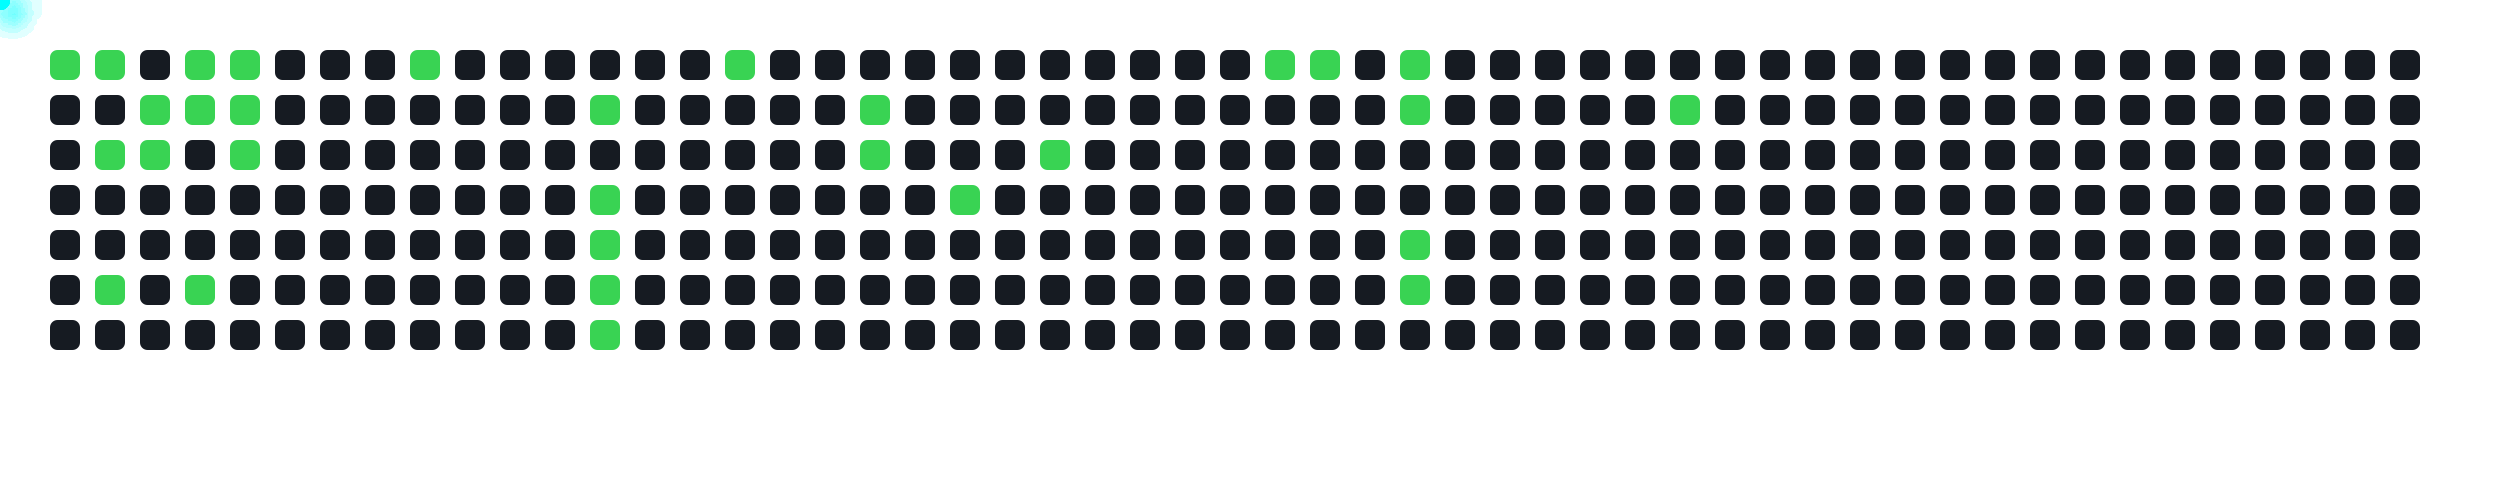
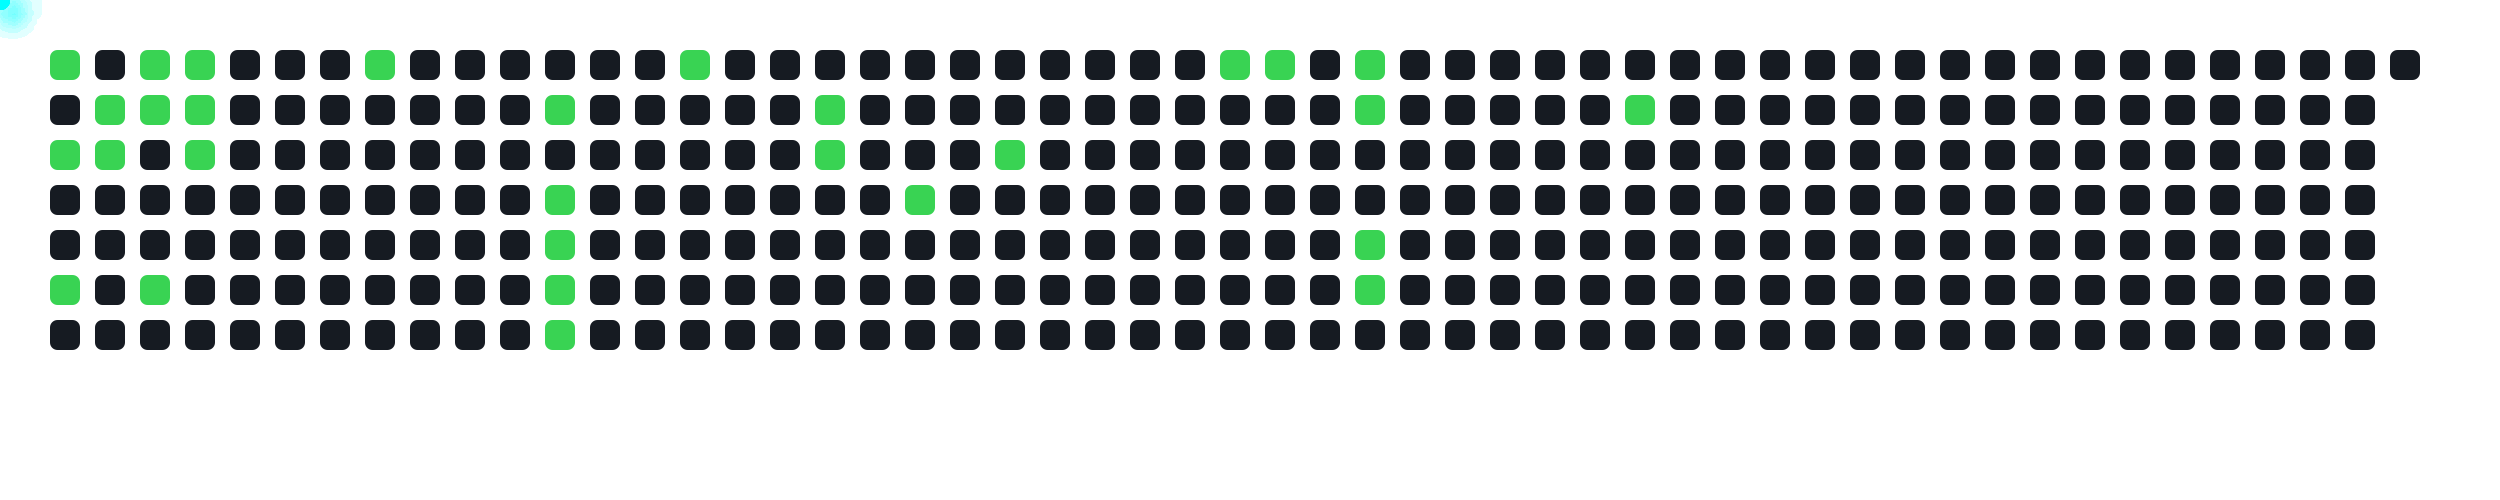
<svg xmlns="http://www.w3.org/2000/svg" width="1000" height="200">
  <style>
      .cell { fill: #161b22; rx: 3; }
      .active { fill: #39d353; }
      .comet { fill: cyan; filter: drop-shadow(0 0 6px cyan); }
    </style>
  <rect x="20" y="20" width="12" height="12" class="cell active" />
  <rect x="20" y="38" width="12" height="12" class="cell " />
-   <rect x="20" y="56" width="12" height="12" class="cell " />
+   <rect x="20" y="56" width="12" height="12" class="cell active" />
  <rect x="20" y="74" width="12" height="12" class="cell " />
  <rect x="20" y="92" width="12" height="12" class="cell " />
-   <rect x="20" y="110" width="12" height="12" class="cell " />
+   <rect x="20" y="110" width="12" height="12" class="cell active" />
  <rect x="20" y="128" width="12" height="12" class="cell " />
-   <rect x="38" y="20" width="12" height="12" class="cell active" />
-   <rect x="38" y="38" width="12" height="12" class="cell " />
+   <rect x="38" y="20" width="12" height="12" class="cell " />
+   <rect x="38" y="38" width="12" height="12" class="cell active" />
  <rect x="38" y="56" width="12" height="12" class="cell active" />
  <rect x="38" y="74" width="12" height="12" class="cell " />
  <rect x="38" y="92" width="12" height="12" class="cell " />
-   <rect x="38" y="110" width="12" height="12" class="cell active" />
+   <rect x="38" y="110" width="12" height="12" class="cell " />
  <rect x="38" y="128" width="12" height="12" class="cell " />
-   <rect x="56" y="20" width="12" height="12" class="cell " />
+   <rect x="56" y="20" width="12" height="12" class="cell active" />
  <rect x="56" y="38" width="12" height="12" class="cell active" />
-   <rect x="56" y="56" width="12" height="12" class="cell active" />
+   <rect x="56" y="56" width="12" height="12" class="cell " />
  <rect x="56" y="74" width="12" height="12" class="cell " />
  <rect x="56" y="92" width="12" height="12" class="cell " />
-   <rect x="56" y="110" width="12" height="12" class="cell " />
+   <rect x="56" y="110" width="12" height="12" class="cell active" />
  <rect x="56" y="128" width="12" height="12" class="cell " />
  <rect x="74" y="20" width="12" height="12" class="cell active" />
  <rect x="74" y="38" width="12" height="12" class="cell active" />
-   <rect x="74" y="56" width="12" height="12" class="cell " />
+   <rect x="74" y="56" width="12" height="12" class="cell active" />
  <rect x="74" y="74" width="12" height="12" class="cell " />
  <rect x="74" y="92" width="12" height="12" class="cell " />
-   <rect x="74" y="110" width="12" height="12" class="cell active" />
+   <rect x="74" y="110" width="12" height="12" class="cell " />
  <rect x="74" y="128" width="12" height="12" class="cell " />
-   <rect x="92" y="20" width="12" height="12" class="cell active" />
-   <rect x="92" y="38" width="12" height="12" class="cell active" />
-   <rect x="92" y="56" width="12" height="12" class="cell active" />
+   <rect x="92" y="20" width="12" height="12" class="cell " />
+   <rect x="92" y="38" width="12" height="12" class="cell " />
+   <rect x="92" y="56" width="12" height="12" class="cell " />
  <rect x="92" y="74" width="12" height="12" class="cell " />
  <rect x="92" y="92" width="12" height="12" class="cell " />
  <rect x="92" y="110" width="12" height="12" class="cell " />
  <rect x="92" y="128" width="12" height="12" class="cell " />
  <rect x="110" y="20" width="12" height="12" class="cell " />
  <rect x="110" y="38" width="12" height="12" class="cell " />
  <rect x="110" y="56" width="12" height="12" class="cell " />
  <rect x="110" y="74" width="12" height="12" class="cell " />
  <rect x="110" y="92" width="12" height="12" class="cell " />
  <rect x="110" y="110" width="12" height="12" class="cell " />
  <rect x="110" y="128" width="12" height="12" class="cell " />
  <rect x="128" y="20" width="12" height="12" class="cell " />
  <rect x="128" y="38" width="12" height="12" class="cell " />
  <rect x="128" y="56" width="12" height="12" class="cell " />
  <rect x="128" y="74" width="12" height="12" class="cell " />
  <rect x="128" y="92" width="12" height="12" class="cell " />
  <rect x="128" y="110" width="12" height="12" class="cell " />
  <rect x="128" y="128" width="12" height="12" class="cell " />
-   <rect x="146" y="20" width="12" height="12" class="cell " />
+   <rect x="146" y="20" width="12" height="12" class="cell active" />
  <rect x="146" y="38" width="12" height="12" class="cell " />
  <rect x="146" y="56" width="12" height="12" class="cell " />
  <rect x="146" y="74" width="12" height="12" class="cell " />
  <rect x="146" y="92" width="12" height="12" class="cell " />
  <rect x="146" y="110" width="12" height="12" class="cell " />
  <rect x="146" y="128" width="12" height="12" class="cell " />
-   <rect x="164" y="20" width="12" height="12" class="cell active" />
+   <rect x="164" y="20" width="12" height="12" class="cell " />
  <rect x="164" y="38" width="12" height="12" class="cell " />
  <rect x="164" y="56" width="12" height="12" class="cell " />
  <rect x="164" y="74" width="12" height="12" class="cell " />
  <rect x="164" y="92" width="12" height="12" class="cell " />
  <rect x="164" y="110" width="12" height="12" class="cell " />
  <rect x="164" y="128" width="12" height="12" class="cell " />
  <rect x="182" y="20" width="12" height="12" class="cell " />
  <rect x="182" y="38" width="12" height="12" class="cell " />
  <rect x="182" y="56" width="12" height="12" class="cell " />
  <rect x="182" y="74" width="12" height="12" class="cell " />
  <rect x="182" y="92" width="12" height="12" class="cell " />
  <rect x="182" y="110" width="12" height="12" class="cell " />
  <rect x="182" y="128" width="12" height="12" class="cell " />
  <rect x="200" y="20" width="12" height="12" class="cell " />
  <rect x="200" y="38" width="12" height="12" class="cell " />
  <rect x="200" y="56" width="12" height="12" class="cell " />
  <rect x="200" y="74" width="12" height="12" class="cell " />
  <rect x="200" y="92" width="12" height="12" class="cell " />
  <rect x="200" y="110" width="12" height="12" class="cell " />
  <rect x="200" y="128" width="12" height="12" class="cell " />
  <rect x="218" y="20" width="12" height="12" class="cell " />
-   <rect x="218" y="38" width="12" height="12" class="cell " />
+   <rect x="218" y="38" width="12" height="12" class="cell active" />
  <rect x="218" y="56" width="12" height="12" class="cell " />
-   <rect x="218" y="74" width="12" height="12" class="cell " />
-   <rect x="218" y="92" width="12" height="12" class="cell " />
-   <rect x="218" y="110" width="12" height="12" class="cell " />
-   <rect x="218" y="128" width="12" height="12" class="cell " />
+   <rect x="218" y="74" width="12" height="12" class="cell active" />
+   <rect x="218" y="92" width="12" height="12" class="cell active" />
+   <rect x="218" y="110" width="12" height="12" class="cell active" />
+   <rect x="218" y="128" width="12" height="12" class="cell active" />
  <rect x="236" y="20" width="12" height="12" class="cell " />
-   <rect x="236" y="38" width="12" height="12" class="cell active" />
+   <rect x="236" y="38" width="12" height="12" class="cell " />
  <rect x="236" y="56" width="12" height="12" class="cell " />
-   <rect x="236" y="74" width="12" height="12" class="cell active" />
-   <rect x="236" y="92" width="12" height="12" class="cell active" />
-   <rect x="236" y="110" width="12" height="12" class="cell active" />
-   <rect x="236" y="128" width="12" height="12" class="cell active" />
+   <rect x="236" y="74" width="12" height="12" class="cell " />
+   <rect x="236" y="92" width="12" height="12" class="cell " />
+   <rect x="236" y="110" width="12" height="12" class="cell " />
+   <rect x="236" y="128" width="12" height="12" class="cell " />
  <rect x="254" y="20" width="12" height="12" class="cell " />
  <rect x="254" y="38" width="12" height="12" class="cell " />
  <rect x="254" y="56" width="12" height="12" class="cell " />
  <rect x="254" y="74" width="12" height="12" class="cell " />
  <rect x="254" y="92" width="12" height="12" class="cell " />
  <rect x="254" y="110" width="12" height="12" class="cell " />
  <rect x="254" y="128" width="12" height="12" class="cell " />
-   <rect x="272" y="20" width="12" height="12" class="cell " />
+   <rect x="272" y="20" width="12" height="12" class="cell active" />
  <rect x="272" y="38" width="12" height="12" class="cell " />
  <rect x="272" y="56" width="12" height="12" class="cell " />
  <rect x="272" y="74" width="12" height="12" class="cell " />
  <rect x="272" y="92" width="12" height="12" class="cell " />
  <rect x="272" y="110" width="12" height="12" class="cell " />
  <rect x="272" y="128" width="12" height="12" class="cell " />
-   <rect x="290" y="20" width="12" height="12" class="cell active" />
+   <rect x="290" y="20" width="12" height="12" class="cell " />
  <rect x="290" y="38" width="12" height="12" class="cell " />
  <rect x="290" y="56" width="12" height="12" class="cell " />
  <rect x="290" y="74" width="12" height="12" class="cell " />
  <rect x="290" y="92" width="12" height="12" class="cell " />
  <rect x="290" y="110" width="12" height="12" class="cell " />
  <rect x="290" y="128" width="12" height="12" class="cell " />
  <rect x="308" y="20" width="12" height="12" class="cell " />
  <rect x="308" y="38" width="12" height="12" class="cell " />
  <rect x="308" y="56" width="12" height="12" class="cell " />
  <rect x="308" y="74" width="12" height="12" class="cell " />
  <rect x="308" y="92" width="12" height="12" class="cell " />
  <rect x="308" y="110" width="12" height="12" class="cell " />
  <rect x="308" y="128" width="12" height="12" class="cell " />
  <rect x="326" y="20" width="12" height="12" class="cell " />
-   <rect x="326" y="38" width="12" height="12" class="cell " />
-   <rect x="326" y="56" width="12" height="12" class="cell " />
+   <rect x="326" y="38" width="12" height="12" class="cell active" />
+   <rect x="326" y="56" width="12" height="12" class="cell active" />
  <rect x="326" y="74" width="12" height="12" class="cell " />
  <rect x="326" y="92" width="12" height="12" class="cell " />
  <rect x="326" y="110" width="12" height="12" class="cell " />
  <rect x="326" y="128" width="12" height="12" class="cell " />
  <rect x="344" y="20" width="12" height="12" class="cell " />
-   <rect x="344" y="38" width="12" height="12" class="cell active" />
-   <rect x="344" y="56" width="12" height="12" class="cell active" />
+   <rect x="344" y="38" width="12" height="12" class="cell " />
+   <rect x="344" y="56" width="12" height="12" class="cell " />
  <rect x="344" y="74" width="12" height="12" class="cell " />
  <rect x="344" y="92" width="12" height="12" class="cell " />
  <rect x="344" y="110" width="12" height="12" class="cell " />
  <rect x="344" y="128" width="12" height="12" class="cell " />
  <rect x="362" y="20" width="12" height="12" class="cell " />
  <rect x="362" y="38" width="12" height="12" class="cell " />
  <rect x="362" y="56" width="12" height="12" class="cell " />
-   <rect x="362" y="74" width="12" height="12" class="cell " />
+   <rect x="362" y="74" width="12" height="12" class="cell active" />
  <rect x="362" y="92" width="12" height="12" class="cell " />
  <rect x="362" y="110" width="12" height="12" class="cell " />
  <rect x="362" y="128" width="12" height="12" class="cell " />
  <rect x="380" y="20" width="12" height="12" class="cell " />
  <rect x="380" y="38" width="12" height="12" class="cell " />
  <rect x="380" y="56" width="12" height="12" class="cell " />
-   <rect x="380" y="74" width="12" height="12" class="cell active" />
+   <rect x="380" y="74" width="12" height="12" class="cell " />
  <rect x="380" y="92" width="12" height="12" class="cell " />
  <rect x="380" y="110" width="12" height="12" class="cell " />
  <rect x="380" y="128" width="12" height="12" class="cell " />
  <rect x="398" y="20" width="12" height="12" class="cell " />
  <rect x="398" y="38" width="12" height="12" class="cell " />
-   <rect x="398" y="56" width="12" height="12" class="cell " />
+   <rect x="398" y="56" width="12" height="12" class="cell active" />
  <rect x="398" y="74" width="12" height="12" class="cell " />
  <rect x="398" y="92" width="12" height="12" class="cell " />
  <rect x="398" y="110" width="12" height="12" class="cell " />
  <rect x="398" y="128" width="12" height="12" class="cell " />
  <rect x="416" y="20" width="12" height="12" class="cell " />
  <rect x="416" y="38" width="12" height="12" class="cell " />
-   <rect x="416" y="56" width="12" height="12" class="cell active" />
+   <rect x="416" y="56" width="12" height="12" class="cell " />
  <rect x="416" y="74" width="12" height="12" class="cell " />
  <rect x="416" y="92" width="12" height="12" class="cell " />
  <rect x="416" y="110" width="12" height="12" class="cell " />
  <rect x="416" y="128" width="12" height="12" class="cell " />
  <rect x="434" y="20" width="12" height="12" class="cell " />
  <rect x="434" y="38" width="12" height="12" class="cell " />
  <rect x="434" y="56" width="12" height="12" class="cell " />
  <rect x="434" y="74" width="12" height="12" class="cell " />
  <rect x="434" y="92" width="12" height="12" class="cell " />
  <rect x="434" y="110" width="12" height="12" class="cell " />
  <rect x="434" y="128" width="12" height="12" class="cell " />
  <rect x="452" y="20" width="12" height="12" class="cell " />
  <rect x="452" y="38" width="12" height="12" class="cell " />
  <rect x="452" y="56" width="12" height="12" class="cell " />
  <rect x="452" y="74" width="12" height="12" class="cell " />
  <rect x="452" y="92" width="12" height="12" class="cell " />
  <rect x="452" y="110" width="12" height="12" class="cell " />
  <rect x="452" y="128" width="12" height="12" class="cell " />
  <rect x="470" y="20" width="12" height="12" class="cell " />
  <rect x="470" y="38" width="12" height="12" class="cell " />
  <rect x="470" y="56" width="12" height="12" class="cell " />
  <rect x="470" y="74" width="12" height="12" class="cell " />
  <rect x="470" y="92" width="12" height="12" class="cell " />
  <rect x="470" y="110" width="12" height="12" class="cell " />
  <rect x="470" y="128" width="12" height="12" class="cell " />
-   <rect x="488" y="20" width="12" height="12" class="cell " />
+   <rect x="488" y="20" width="12" height="12" class="cell active" />
  <rect x="488" y="38" width="12" height="12" class="cell " />
  <rect x="488" y="56" width="12" height="12" class="cell " />
  <rect x="488" y="74" width="12" height="12" class="cell " />
  <rect x="488" y="92" width="12" height="12" class="cell " />
  <rect x="488" y="110" width="12" height="12" class="cell " />
  <rect x="488" y="128" width="12" height="12" class="cell " />
  <rect x="506" y="20" width="12" height="12" class="cell active" />
  <rect x="506" y="38" width="12" height="12" class="cell " />
  <rect x="506" y="56" width="12" height="12" class="cell " />
  <rect x="506" y="74" width="12" height="12" class="cell " />
  <rect x="506" y="92" width="12" height="12" class="cell " />
  <rect x="506" y="110" width="12" height="12" class="cell " />
  <rect x="506" y="128" width="12" height="12" class="cell " />
-   <rect x="524" y="20" width="12" height="12" class="cell active" />
+   <rect x="524" y="20" width="12" height="12" class="cell " />
  <rect x="524" y="38" width="12" height="12" class="cell " />
  <rect x="524" y="56" width="12" height="12" class="cell " />
  <rect x="524" y="74" width="12" height="12" class="cell " />
  <rect x="524" y="92" width="12" height="12" class="cell " />
  <rect x="524" y="110" width="12" height="12" class="cell " />
  <rect x="524" y="128" width="12" height="12" class="cell " />
-   <rect x="542" y="20" width="12" height="12" class="cell " />
-   <rect x="542" y="38" width="12" height="12" class="cell " />
+   <rect x="542" y="20" width="12" height="12" class="cell active" />
+   <rect x="542" y="38" width="12" height="12" class="cell active" />
  <rect x="542" y="56" width="12" height="12" class="cell " />
  <rect x="542" y="74" width="12" height="12" class="cell " />
-   <rect x="542" y="92" width="12" height="12" class="cell " />
-   <rect x="542" y="110" width="12" height="12" class="cell " />
+   <rect x="542" y="92" width="12" height="12" class="cell active" />
+   <rect x="542" y="110" width="12" height="12" class="cell active" />
  <rect x="542" y="128" width="12" height="12" class="cell " />
-   <rect x="560" y="20" width="12" height="12" class="cell active" />
-   <rect x="560" y="38" width="12" height="12" class="cell active" />
+   <rect x="560" y="20" width="12" height="12" class="cell " />
+   <rect x="560" y="38" width="12" height="12" class="cell " />
  <rect x="560" y="56" width="12" height="12" class="cell " />
  <rect x="560" y="74" width="12" height="12" class="cell " />
-   <rect x="560" y="92" width="12" height="12" class="cell active" />
-   <rect x="560" y="110" width="12" height="12" class="cell active" />
+   <rect x="560" y="92" width="12" height="12" class="cell " />
+   <rect x="560" y="110" width="12" height="12" class="cell " />
  <rect x="560" y="128" width="12" height="12" class="cell " />
  <rect x="578" y="20" width="12" height="12" class="cell " />
  <rect x="578" y="38" width="12" height="12" class="cell " />
  <rect x="578" y="56" width="12" height="12" class="cell " />
  <rect x="578" y="74" width="12" height="12" class="cell " />
  <rect x="578" y="92" width="12" height="12" class="cell " />
  <rect x="578" y="110" width="12" height="12" class="cell " />
  <rect x="578" y="128" width="12" height="12" class="cell " />
  <rect x="596" y="20" width="12" height="12" class="cell " />
  <rect x="596" y="38" width="12" height="12" class="cell " />
  <rect x="596" y="56" width="12" height="12" class="cell " />
  <rect x="596" y="74" width="12" height="12" class="cell " />
  <rect x="596" y="92" width="12" height="12" class="cell " />
  <rect x="596" y="110" width="12" height="12" class="cell " />
  <rect x="596" y="128" width="12" height="12" class="cell " />
  <rect x="614" y="20" width="12" height="12" class="cell " />
  <rect x="614" y="38" width="12" height="12" class="cell " />
  <rect x="614" y="56" width="12" height="12" class="cell " />
  <rect x="614" y="74" width="12" height="12" class="cell " />
  <rect x="614" y="92" width="12" height="12" class="cell " />
  <rect x="614" y="110" width="12" height="12" class="cell " />
  <rect x="614" y="128" width="12" height="12" class="cell " />
  <rect x="632" y="20" width="12" height="12" class="cell " />
  <rect x="632" y="38" width="12" height="12" class="cell " />
  <rect x="632" y="56" width="12" height="12" class="cell " />
  <rect x="632" y="74" width="12" height="12" class="cell " />
  <rect x="632" y="92" width="12" height="12" class="cell " />
  <rect x="632" y="110" width="12" height="12" class="cell " />
  <rect x="632" y="128" width="12" height="12" class="cell " />
  <rect x="650" y="20" width="12" height="12" class="cell " />
-   <rect x="650" y="38" width="12" height="12" class="cell " />
+   <rect x="650" y="38" width="12" height="12" class="cell active" />
  <rect x="650" y="56" width="12" height="12" class="cell " />
  <rect x="650" y="74" width="12" height="12" class="cell " />
  <rect x="650" y="92" width="12" height="12" class="cell " />
  <rect x="650" y="110" width="12" height="12" class="cell " />
  <rect x="650" y="128" width="12" height="12" class="cell " />
  <rect x="668" y="20" width="12" height="12" class="cell " />
-   <rect x="668" y="38" width="12" height="12" class="cell active" />
+   <rect x="668" y="38" width="12" height="12" class="cell " />
  <rect x="668" y="56" width="12" height="12" class="cell " />
  <rect x="668" y="74" width="12" height="12" class="cell " />
  <rect x="668" y="92" width="12" height="12" class="cell " />
  <rect x="668" y="110" width="12" height="12" class="cell " />
  <rect x="668" y="128" width="12" height="12" class="cell " />
  <rect x="686" y="20" width="12" height="12" class="cell " />
  <rect x="686" y="38" width="12" height="12" class="cell " />
  <rect x="686" y="56" width="12" height="12" class="cell " />
  <rect x="686" y="74" width="12" height="12" class="cell " />
  <rect x="686" y="92" width="12" height="12" class="cell " />
  <rect x="686" y="110" width="12" height="12" class="cell " />
  <rect x="686" y="128" width="12" height="12" class="cell " />
  <rect x="704" y="20" width="12" height="12" class="cell " />
  <rect x="704" y="38" width="12" height="12" class="cell " />
  <rect x="704" y="56" width="12" height="12" class="cell " />
  <rect x="704" y="74" width="12" height="12" class="cell " />
  <rect x="704" y="92" width="12" height="12" class="cell " />
  <rect x="704" y="110" width="12" height="12" class="cell " />
  <rect x="704" y="128" width="12" height="12" class="cell " />
  <rect x="722" y="20" width="12" height="12" class="cell " />
  <rect x="722" y="38" width="12" height="12" class="cell " />
  <rect x="722" y="56" width="12" height="12" class="cell " />
  <rect x="722" y="74" width="12" height="12" class="cell " />
  <rect x="722" y="92" width="12" height="12" class="cell " />
  <rect x="722" y="110" width="12" height="12" class="cell " />
  <rect x="722" y="128" width="12" height="12" class="cell " />
  <rect x="740" y="20" width="12" height="12" class="cell " />
  <rect x="740" y="38" width="12" height="12" class="cell " />
  <rect x="740" y="56" width="12" height="12" class="cell " />
  <rect x="740" y="74" width="12" height="12" class="cell " />
  <rect x="740" y="92" width="12" height="12" class="cell " />
  <rect x="740" y="110" width="12" height="12" class="cell " />
  <rect x="740" y="128" width="12" height="12" class="cell " />
  <rect x="758" y="20" width="12" height="12" class="cell " />
  <rect x="758" y="38" width="12" height="12" class="cell " />
  <rect x="758" y="56" width="12" height="12" class="cell " />
  <rect x="758" y="74" width="12" height="12" class="cell " />
  <rect x="758" y="92" width="12" height="12" class="cell " />
  <rect x="758" y="110" width="12" height="12" class="cell " />
  <rect x="758" y="128" width="12" height="12" class="cell " />
  <rect x="776" y="20" width="12" height="12" class="cell " />
  <rect x="776" y="38" width="12" height="12" class="cell " />
  <rect x="776" y="56" width="12" height="12" class="cell " />
  <rect x="776" y="74" width="12" height="12" class="cell " />
  <rect x="776" y="92" width="12" height="12" class="cell " />
  <rect x="776" y="110" width="12" height="12" class="cell " />
  <rect x="776" y="128" width="12" height="12" class="cell " />
  <rect x="794" y="20" width="12" height="12" class="cell " />
  <rect x="794" y="38" width="12" height="12" class="cell " />
  <rect x="794" y="56" width="12" height="12" class="cell " />
  <rect x="794" y="74" width="12" height="12" class="cell " />
  <rect x="794" y="92" width="12" height="12" class="cell " />
  <rect x="794" y="110" width="12" height="12" class="cell " />
  <rect x="794" y="128" width="12" height="12" class="cell " />
  <rect x="812" y="20" width="12" height="12" class="cell " />
  <rect x="812" y="38" width="12" height="12" class="cell " />
  <rect x="812" y="56" width="12" height="12" class="cell " />
  <rect x="812" y="74" width="12" height="12" class="cell " />
  <rect x="812" y="92" width="12" height="12" class="cell " />
  <rect x="812" y="110" width="12" height="12" class="cell " />
  <rect x="812" y="128" width="12" height="12" class="cell " />
  <rect x="830" y="20" width="12" height="12" class="cell " />
  <rect x="830" y="38" width="12" height="12" class="cell " />
  <rect x="830" y="56" width="12" height="12" class="cell " />
  <rect x="830" y="74" width="12" height="12" class="cell " />
  <rect x="830" y="92" width="12" height="12" class="cell " />
  <rect x="830" y="110" width="12" height="12" class="cell " />
  <rect x="830" y="128" width="12" height="12" class="cell " />
  <rect x="848" y="20" width="12" height="12" class="cell " />
  <rect x="848" y="38" width="12" height="12" class="cell " />
  <rect x="848" y="56" width="12" height="12" class="cell " />
  <rect x="848" y="74" width="12" height="12" class="cell " />
  <rect x="848" y="92" width="12" height="12" class="cell " />
  <rect x="848" y="110" width="12" height="12" class="cell " />
  <rect x="848" y="128" width="12" height="12" class="cell " />
  <rect x="866" y="20" width="12" height="12" class="cell " />
  <rect x="866" y="38" width="12" height="12" class="cell " />
  <rect x="866" y="56" width="12" height="12" class="cell " />
  <rect x="866" y="74" width="12" height="12" class="cell " />
  <rect x="866" y="92" width="12" height="12" class="cell " />
  <rect x="866" y="110" width="12" height="12" class="cell " />
  <rect x="866" y="128" width="12" height="12" class="cell " />
  <rect x="884" y="20" width="12" height="12" class="cell " />
  <rect x="884" y="38" width="12" height="12" class="cell " />
  <rect x="884" y="56" width="12" height="12" class="cell " />
  <rect x="884" y="74" width="12" height="12" class="cell " />
  <rect x="884" y="92" width="12" height="12" class="cell " />
  <rect x="884" y="110" width="12" height="12" class="cell " />
  <rect x="884" y="128" width="12" height="12" class="cell " />
  <rect x="902" y="20" width="12" height="12" class="cell " />
  <rect x="902" y="38" width="12" height="12" class="cell " />
  <rect x="902" y="56" width="12" height="12" class="cell " />
  <rect x="902" y="74" width="12" height="12" class="cell " />
  <rect x="902" y="92" width="12" height="12" class="cell " />
  <rect x="902" y="110" width="12" height="12" class="cell " />
  <rect x="902" y="128" width="12" height="12" class="cell " />
  <rect x="920" y="20" width="12" height="12" class="cell " />
  <rect x="920" y="38" width="12" height="12" class="cell " />
  <rect x="920" y="56" width="12" height="12" class="cell " />
  <rect x="920" y="74" width="12" height="12" class="cell " />
  <rect x="920" y="92" width="12" height="12" class="cell " />
  <rect x="920" y="110" width="12" height="12" class="cell " />
  <rect x="920" y="128" width="12" height="12" class="cell " />
  <rect x="938" y="20" width="12" height="12" class="cell " />
  <rect x="938" y="38" width="12" height="12" class="cell " />
  <rect x="938" y="56" width="12" height="12" class="cell " />
  <rect x="938" y="74" width="12" height="12" class="cell " />
  <rect x="938" y="92" width="12" height="12" class="cell " />
  <rect x="938" y="110" width="12" height="12" class="cell " />
  <rect x="938" y="128" width="12" height="12" class="cell " />
  <rect x="956" y="20" width="12" height="12" class="cell " />
-   <rect x="956" y="38" width="12" height="12" class="cell " />
-   <rect x="956" y="56" width="12" height="12" class="cell " />
-   <rect x="956" y="74" width="12" height="12" class="cell " />
-   <rect x="956" y="92" width="12" height="12" class="cell " />
-   <rect x="956" y="110" width="12" height="12" class="cell " />
-   <rect x="956" y="128" width="12" height="12" class="cell " />
  <circle r="4" class="comet">
    <animateMotion dur="0.6s" begin="0s" repeatCount="indefinite" path="M -4 -14 L 26 26" />
  </circle>
  <circle r="4" class="comet">
-     <animateMotion dur="0.6s" begin="0.6s" repeatCount="indefinite" path="M 14 -14 L 44 26" />
-   </circle>
-   <circle r="4" class="comet">
-     <animateMotion dur="0.6s" begin="1.2s" repeatCount="indefinite" path="M 14 22 L 44 62" />
-   </circle>
-   <circle r="4" class="comet">
-     <animateMotion dur="0.6s" begin="1.8s" repeatCount="indefinite" path="M 14 76 L 44 116" />
-   </circle>
-   <circle r="4" class="comet">
-     <animateMotion dur="0.6s" begin="2.4s" repeatCount="indefinite" path="M 32 4 L 62 44" />
-   </circle>
-   <circle r="4" class="comet">
-     <animateMotion dur="0.6s" begin="3s" repeatCount="indefinite" path="M 32 22 L 62 62" />
-   </circle>
-   <circle r="4" class="comet">
-     <animateMotion dur="0.6s" begin="3.6s" repeatCount="indefinite" path="M 50 -14 L 80 26" />
-   </circle>
-   <circle r="4" class="comet">
-     <animateMotion dur="0.6s" begin="4.2s" repeatCount="indefinite" path="M 50 4 L 80 44" />
-   </circle>
-   <circle r="4" class="comet">
-     <animateMotion dur="0.6s" begin="4.8s" repeatCount="indefinite" path="M 50 76 L 80 116" />
-   </circle>
-   <circle r="4" class="comet">
-     <animateMotion dur="0.6s" begin="5.4s" repeatCount="indefinite" path="M 68 -14 L 98 26" />
-   </circle>
-   <circle r="4" class="comet">
-     <animateMotion dur="0.6s" begin="6s" repeatCount="indefinite" path="M 68 4 L 98 44" />
-   </circle>
-   <circle r="4" class="comet">
-     <animateMotion dur="0.6s" begin="6.6s" repeatCount="indefinite" path="M 68 22 L 98 62" />
-   </circle>
-   <circle r="4" class="comet">
-     <animateMotion dur="0.6s" begin="7.2s" repeatCount="indefinite" path="M 140 -14 L 170 26" />
-   </circle>
-   <circle r="4" class="comet">
-     <animateMotion dur="0.6s" begin="7.8s" repeatCount="indefinite" path="M 212 4 L 242 44" />
-   </circle>
-   <circle r="4" class="comet">
-     <animateMotion dur="0.6s" begin="8.4s" repeatCount="indefinite" path="M 212 40 L 242 80" />
-   </circle>
-   <circle r="4" class="comet">
-     <animateMotion dur="0.6s" begin="9s" repeatCount="indefinite" path="M 212 58 L 242 98" />
-   </circle>
-   <circle r="4" class="comet">
-     <animateMotion dur="0.6s" begin="9.6s" repeatCount="indefinite" path="M 212 76 L 242 116" />
-   </circle>
-   <circle r="4" class="comet">
-     <animateMotion dur="0.6s" begin="10.2s" repeatCount="indefinite" path="M 212 94 L 242 134" />
-   </circle>
-   <circle r="4" class="comet">
-     <animateMotion dur="0.6s" begin="10.8s" repeatCount="indefinite" path="M 266 -14 L 296 26" />
-   </circle>
-   <circle r="4" class="comet">
-     <animateMotion dur="0.6s" begin="11.4s" repeatCount="indefinite" path="M 320 4 L 350 44" />
-   </circle>
-   <circle r="4" class="comet">
-     <animateMotion dur="0.6s" begin="12s" repeatCount="indefinite" path="M 320 22 L 350 62" />
-   </circle>
-   <circle r="4" class="comet">
-     <animateMotion dur="0.6s" begin="12.6s" repeatCount="indefinite" path="M 356 40 L 386 80" />
-   </circle>
-   <circle r="4" class="comet">
-     <animateMotion dur="0.6s" begin="13.2s" repeatCount="indefinite" path="M 392 22 L 422 62" />
+     <animateMotion dur="0.6s" begin="0.6s" repeatCount="indefinite" path="M -4 22 L 26 62" />
+   </circle>
+   <circle r="4" class="comet">
+     <animateMotion dur="0.6s" begin="1.2s" repeatCount="indefinite" path="M -4 76 L 26 116" />
+   </circle>
+   <circle r="4" class="comet">
+     <animateMotion dur="0.6s" begin="1.8s" repeatCount="indefinite" path="M 14 4 L 44 44" />
+   </circle>
+   <circle r="4" class="comet">
+     <animateMotion dur="0.6s" begin="2.4s" repeatCount="indefinite" path="M 14 22 L 44 62" />
+   </circle>
+   <circle r="4" class="comet">
+     <animateMotion dur="0.6s" begin="3s" repeatCount="indefinite" path="M 32 -14 L 62 26" />
+   </circle>
+   <circle r="4" class="comet">
+     <animateMotion dur="0.6s" begin="3.6s" repeatCount="indefinite" path="M 32 4 L 62 44" />
+   </circle>
+   <circle r="4" class="comet">
+     <animateMotion dur="0.6s" begin="4.2s" repeatCount="indefinite" path="M 32 76 L 62 116" />
+   </circle>
+   <circle r="4" class="comet">
+     <animateMotion dur="0.6s" begin="4.8s" repeatCount="indefinite" path="M 50 -14 L 80 26" />
+   </circle>
+   <circle r="4" class="comet">
+     <animateMotion dur="0.6s" begin="5.4s" repeatCount="indefinite" path="M 50 4 L 80 44" />
+   </circle>
+   <circle r="4" class="comet">
+     <animateMotion dur="0.6s" begin="6s" repeatCount="indefinite" path="M 50 22 L 80 62" />
+   </circle>
+   <circle r="4" class="comet">
+     <animateMotion dur="0.6s" begin="6.6s" repeatCount="indefinite" path="M 122 -14 L 152 26" />
+   </circle>
+   <circle r="4" class="comet">
+     <animateMotion dur="0.6s" begin="7.2s" repeatCount="indefinite" path="M 194 4 L 224 44" />
+   </circle>
+   <circle r="4" class="comet">
+     <animateMotion dur="0.6s" begin="7.8s" repeatCount="indefinite" path="M 194 40 L 224 80" />
+   </circle>
+   <circle r="4" class="comet">
+     <animateMotion dur="0.6s" begin="8.4s" repeatCount="indefinite" path="M 194 58 L 224 98" />
+   </circle>
+   <circle r="4" class="comet">
+     <animateMotion dur="0.6s" begin="9s" repeatCount="indefinite" path="M 194 76 L 224 116" />
+   </circle>
+   <circle r="4" class="comet">
+     <animateMotion dur="0.6s" begin="9.6s" repeatCount="indefinite" path="M 194 94 L 224 134" />
+   </circle>
+   <circle r="4" class="comet">
+     <animateMotion dur="0.6s" begin="10.2s" repeatCount="indefinite" path="M 248 -14 L 278 26" />
+   </circle>
+   <circle r="4" class="comet">
+     <animateMotion dur="0.6s" begin="10.8s" repeatCount="indefinite" path="M 302 4 L 332 44" />
+   </circle>
+   <circle r="4" class="comet">
+     <animateMotion dur="0.6s" begin="11.4s" repeatCount="indefinite" path="M 302 22 L 332 62" />
+   </circle>
+   <circle r="4" class="comet">
+     <animateMotion dur="0.6s" begin="12s" repeatCount="indefinite" path="M 338 40 L 368 80" />
+   </circle>
+   <circle r="4" class="comet">
+     <animateMotion dur="0.6s" begin="12.6s" repeatCount="indefinite" path="M 374 22 L 404 62" />
+   </circle>
+   <circle r="4" class="comet">
+     <animateMotion dur="0.6s" begin="13.2s" repeatCount="indefinite" path="M 464 -14 L 494 26" />
  </circle>
  <circle r="4" class="comet">
    <animateMotion dur="0.6s" begin="13.8s" repeatCount="indefinite" path="M 482 -14 L 512 26" />
  </circle>
  <circle r="4" class="comet">
-     <animateMotion dur="0.6s" begin="14.4s" repeatCount="indefinite" path="M 500 -14 L 530 26" />
-   </circle>
-   <circle r="4" class="comet">
-     <animateMotion dur="0.6s" begin="15s" repeatCount="indefinite" path="M 536 -14 L 566 26" />
-   </circle>
-   <circle r="4" class="comet">
-     <animateMotion dur="0.6s" begin="15.6s" repeatCount="indefinite" path="M 536 4 L 566 44" />
-   </circle>
-   <circle r="4" class="comet">
-     <animateMotion dur="0.6s" begin="16.2s" repeatCount="indefinite" path="M 536 58 L 566 98" />
-   </circle>
-   <circle r="4" class="comet">
-     <animateMotion dur="0.6s" begin="16.8s" repeatCount="indefinite" path="M 536 76 L 566 116" />
-   </circle>
-   <circle r="4" class="comet">
-     <animateMotion dur="0.6s" begin="17.4s" repeatCount="indefinite" path="M 644 4 L 674 44" />
+     <animateMotion dur="0.6s" begin="14.4s" repeatCount="indefinite" path="M 518 -14 L 548 26" />
+   </circle>
+   <circle r="4" class="comet">
+     <animateMotion dur="0.6s" begin="15s" repeatCount="indefinite" path="M 518 4 L 548 44" />
+   </circle>
+   <circle r="4" class="comet">
+     <animateMotion dur="0.6s" begin="15.6s" repeatCount="indefinite" path="M 518 58 L 548 98" />
+   </circle>
+   <circle r="4" class="comet">
+     <animateMotion dur="0.6s" begin="16.2s" repeatCount="indefinite" path="M 518 76 L 548 116" />
+   </circle>
+   <circle r="4" class="comet">
+     <animateMotion dur="0.6s" begin="16.8s" repeatCount="indefinite" path="M 626 4 L 656 44" />
  </circle>
</svg>
